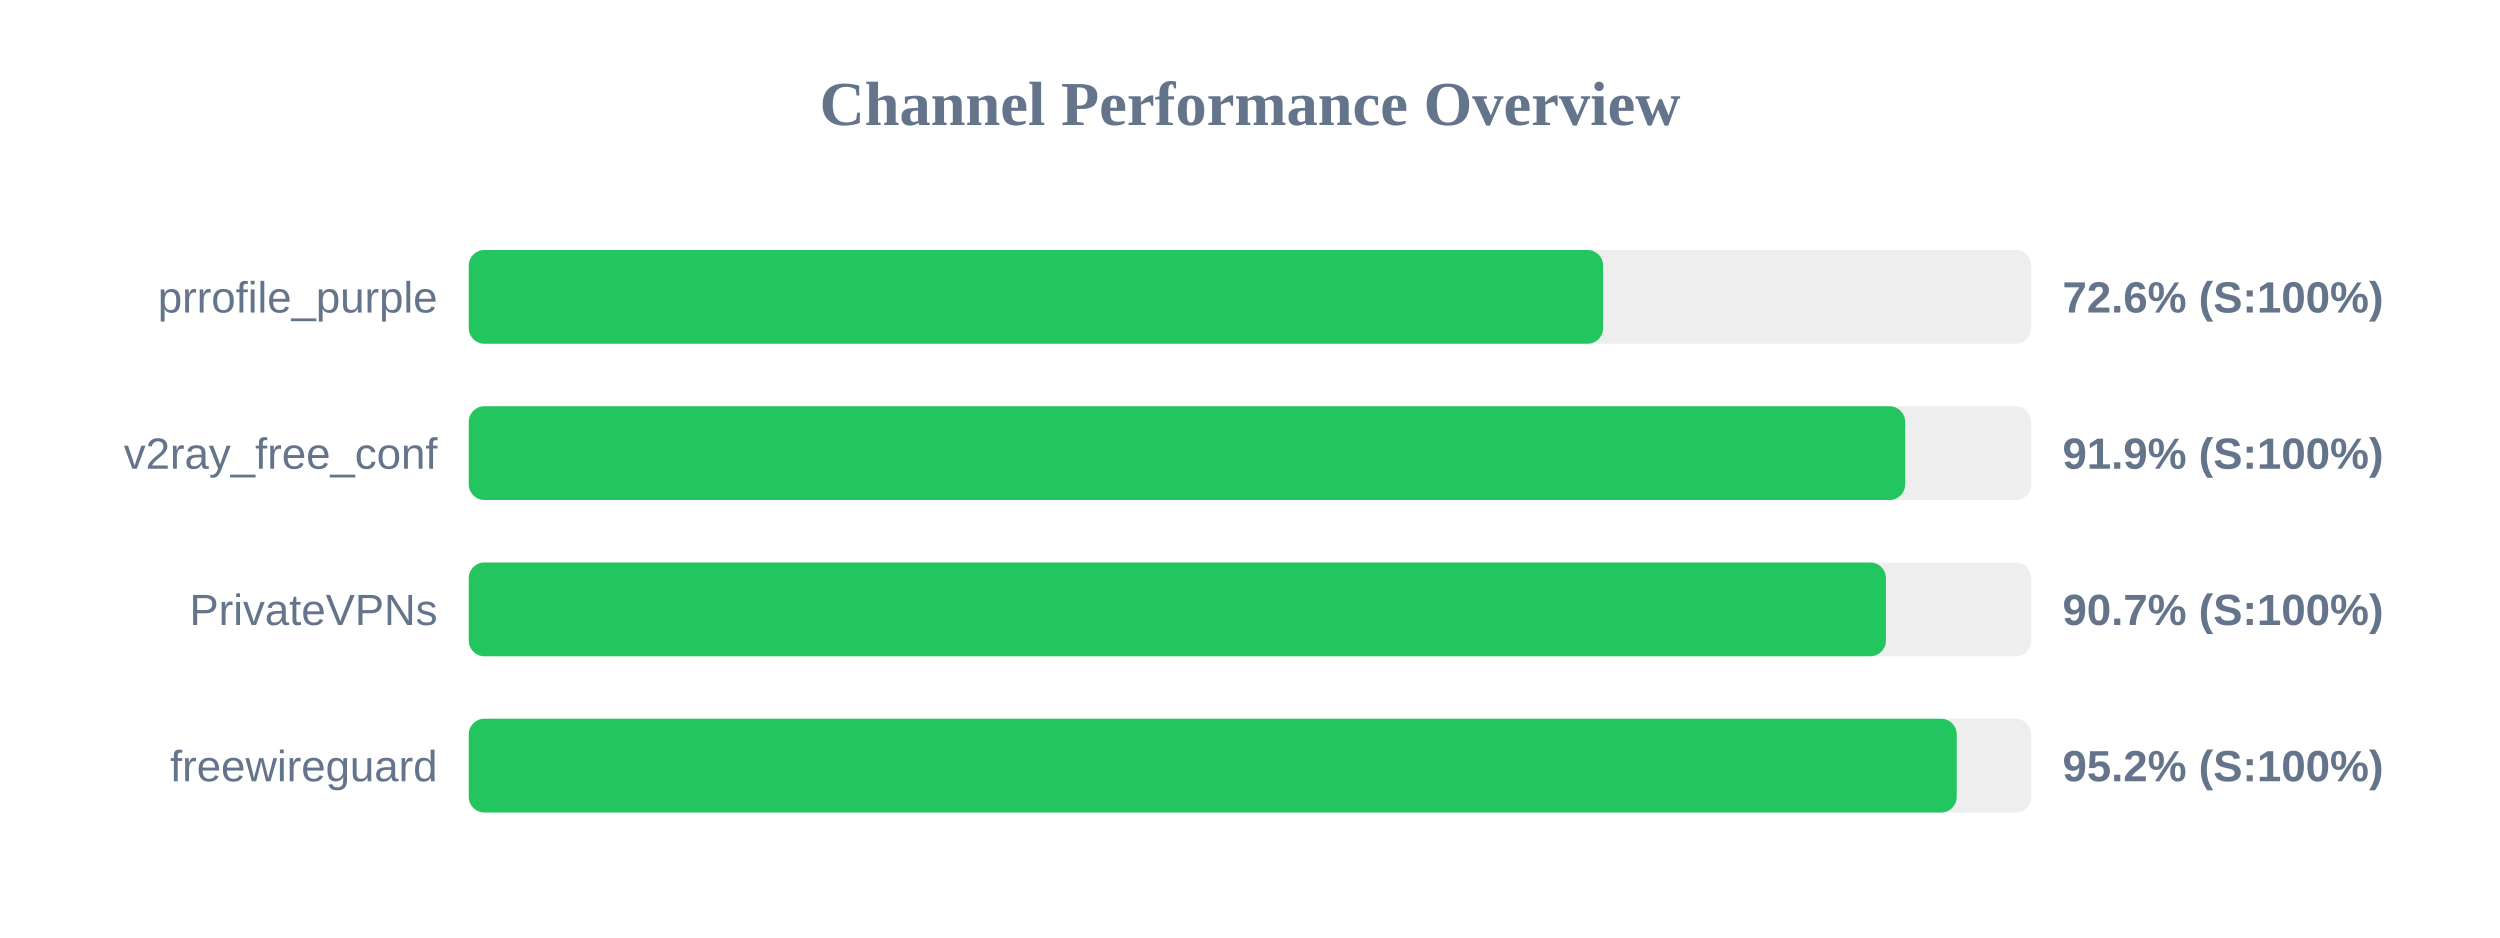
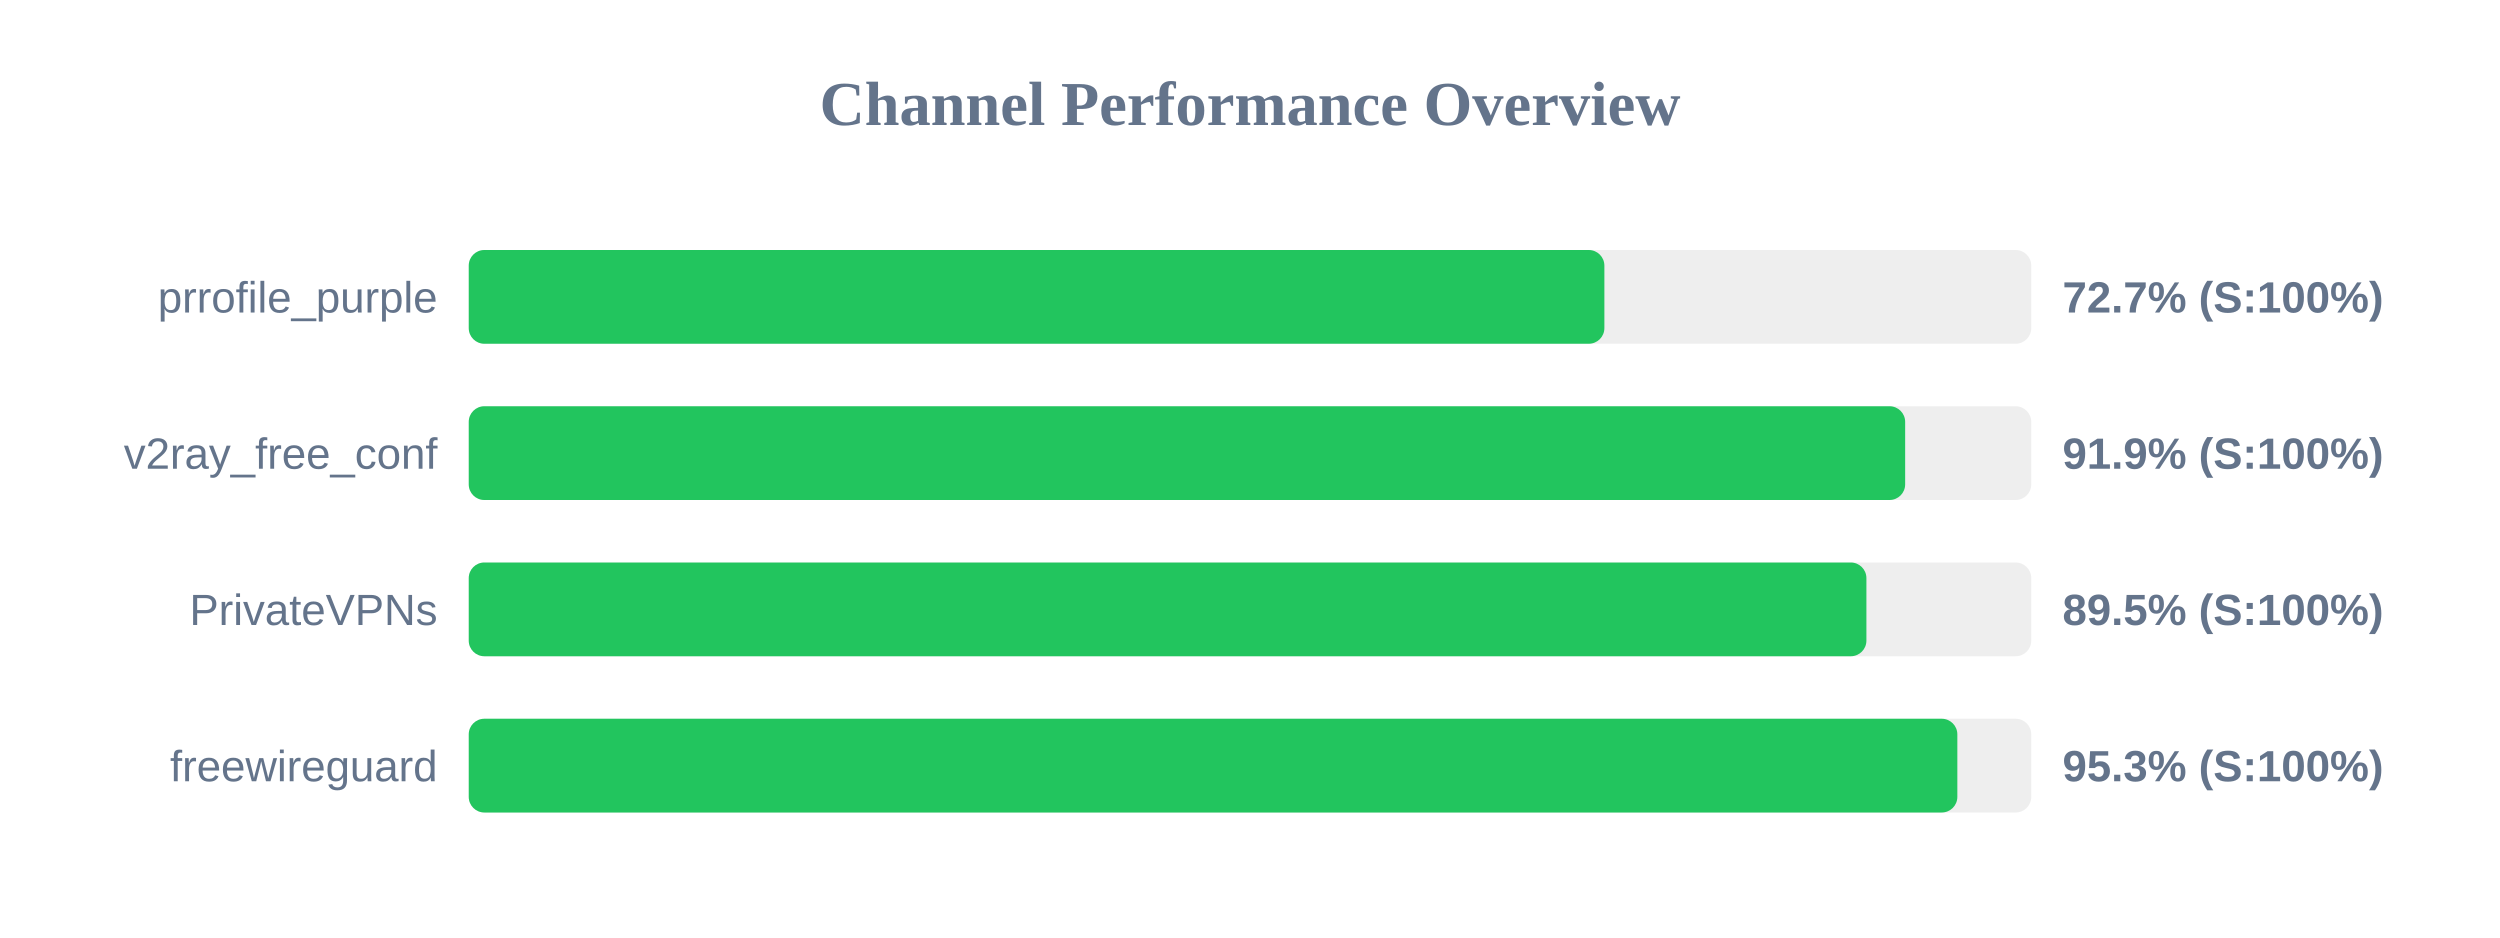
<svg xmlns="http://www.w3.org/2000/svg" width="800" height="300" version="1.1">
  <style>
        .row { font: 14px Arial; fill: #64748b; }
        .score { font: bold 14px Arial; fill: #64748b; }
    </style>
  <text x="400" y="40" text-anchor="middle" font-size="20px" font-weight="bold" fill="#64748b">Channel Performance Overview</text>
  <rect x="150" y="80" width="500" height="30" fill="#eee" rx="5" />
-   <rect x="150" y="80" width="363.0" height="30" fill="#22c55e" rx="5" />
+   <rect x="150" y="80" width="363.4" height="30" fill="#22c55e" rx="5" />
  <text x="140" y="100" text-anchor="end" class="row">prrofile_purple</text>
-   <text x="660" y="100" text-anchor="start" class="score">72.6% (S:100%)</text>
+   <text x="660" y="100" text-anchor="start" class="score">72.7% (S:100%)</text>
  <rect x="150" y="130" width="500" height="30" fill="#eee" rx="5" />
  <rect x="150" y="130" width="459.65" height="30" fill="#22c55e" rx="5" />
  <text x="140" y="150" text-anchor="end" class="row">v2ray_free_conf</text>
  <text x="660" y="150" text-anchor="start" class="score">91.9% (S:100%)</text>
  <rect x="150" y="180" width="500" height="30" fill="#eee" rx="5" />
-   <rect x="150" y="180" width="453.5" height="30" fill="#22c55e" rx="5" />
+   <rect x="150" y="180" width="447.25" height="30" fill="#22c55e" rx="5" />
  <text x="140" y="200" text-anchor="end" class="row">PrivateVPNs</text>
-   <text x="660" y="200" text-anchor="start" class="score">90.7% (S:100%)</text>
+   <text x="660" y="200" text-anchor="start" class="score">89.5% (S:100%)</text>
  <rect x="150" y="230" width="500" height="30" fill="#eee" rx="5" />
-   <rect x="150" y="230" width="476.15" height="30" fill="#22c55e" rx="5" />
+   <rect x="150" y="230" width="476.35" height="30" fill="#22c55e" rx="5" />
  <text x="140" y="250" text-anchor="end" class="row">freewireguard</text>
-   <text x="660" y="250" text-anchor="start" class="score">95.2% (S:100%)</text>
+   <text x="660" y="250" text-anchor="start" class="score">95.3% (S:100%)</text>
</svg>
